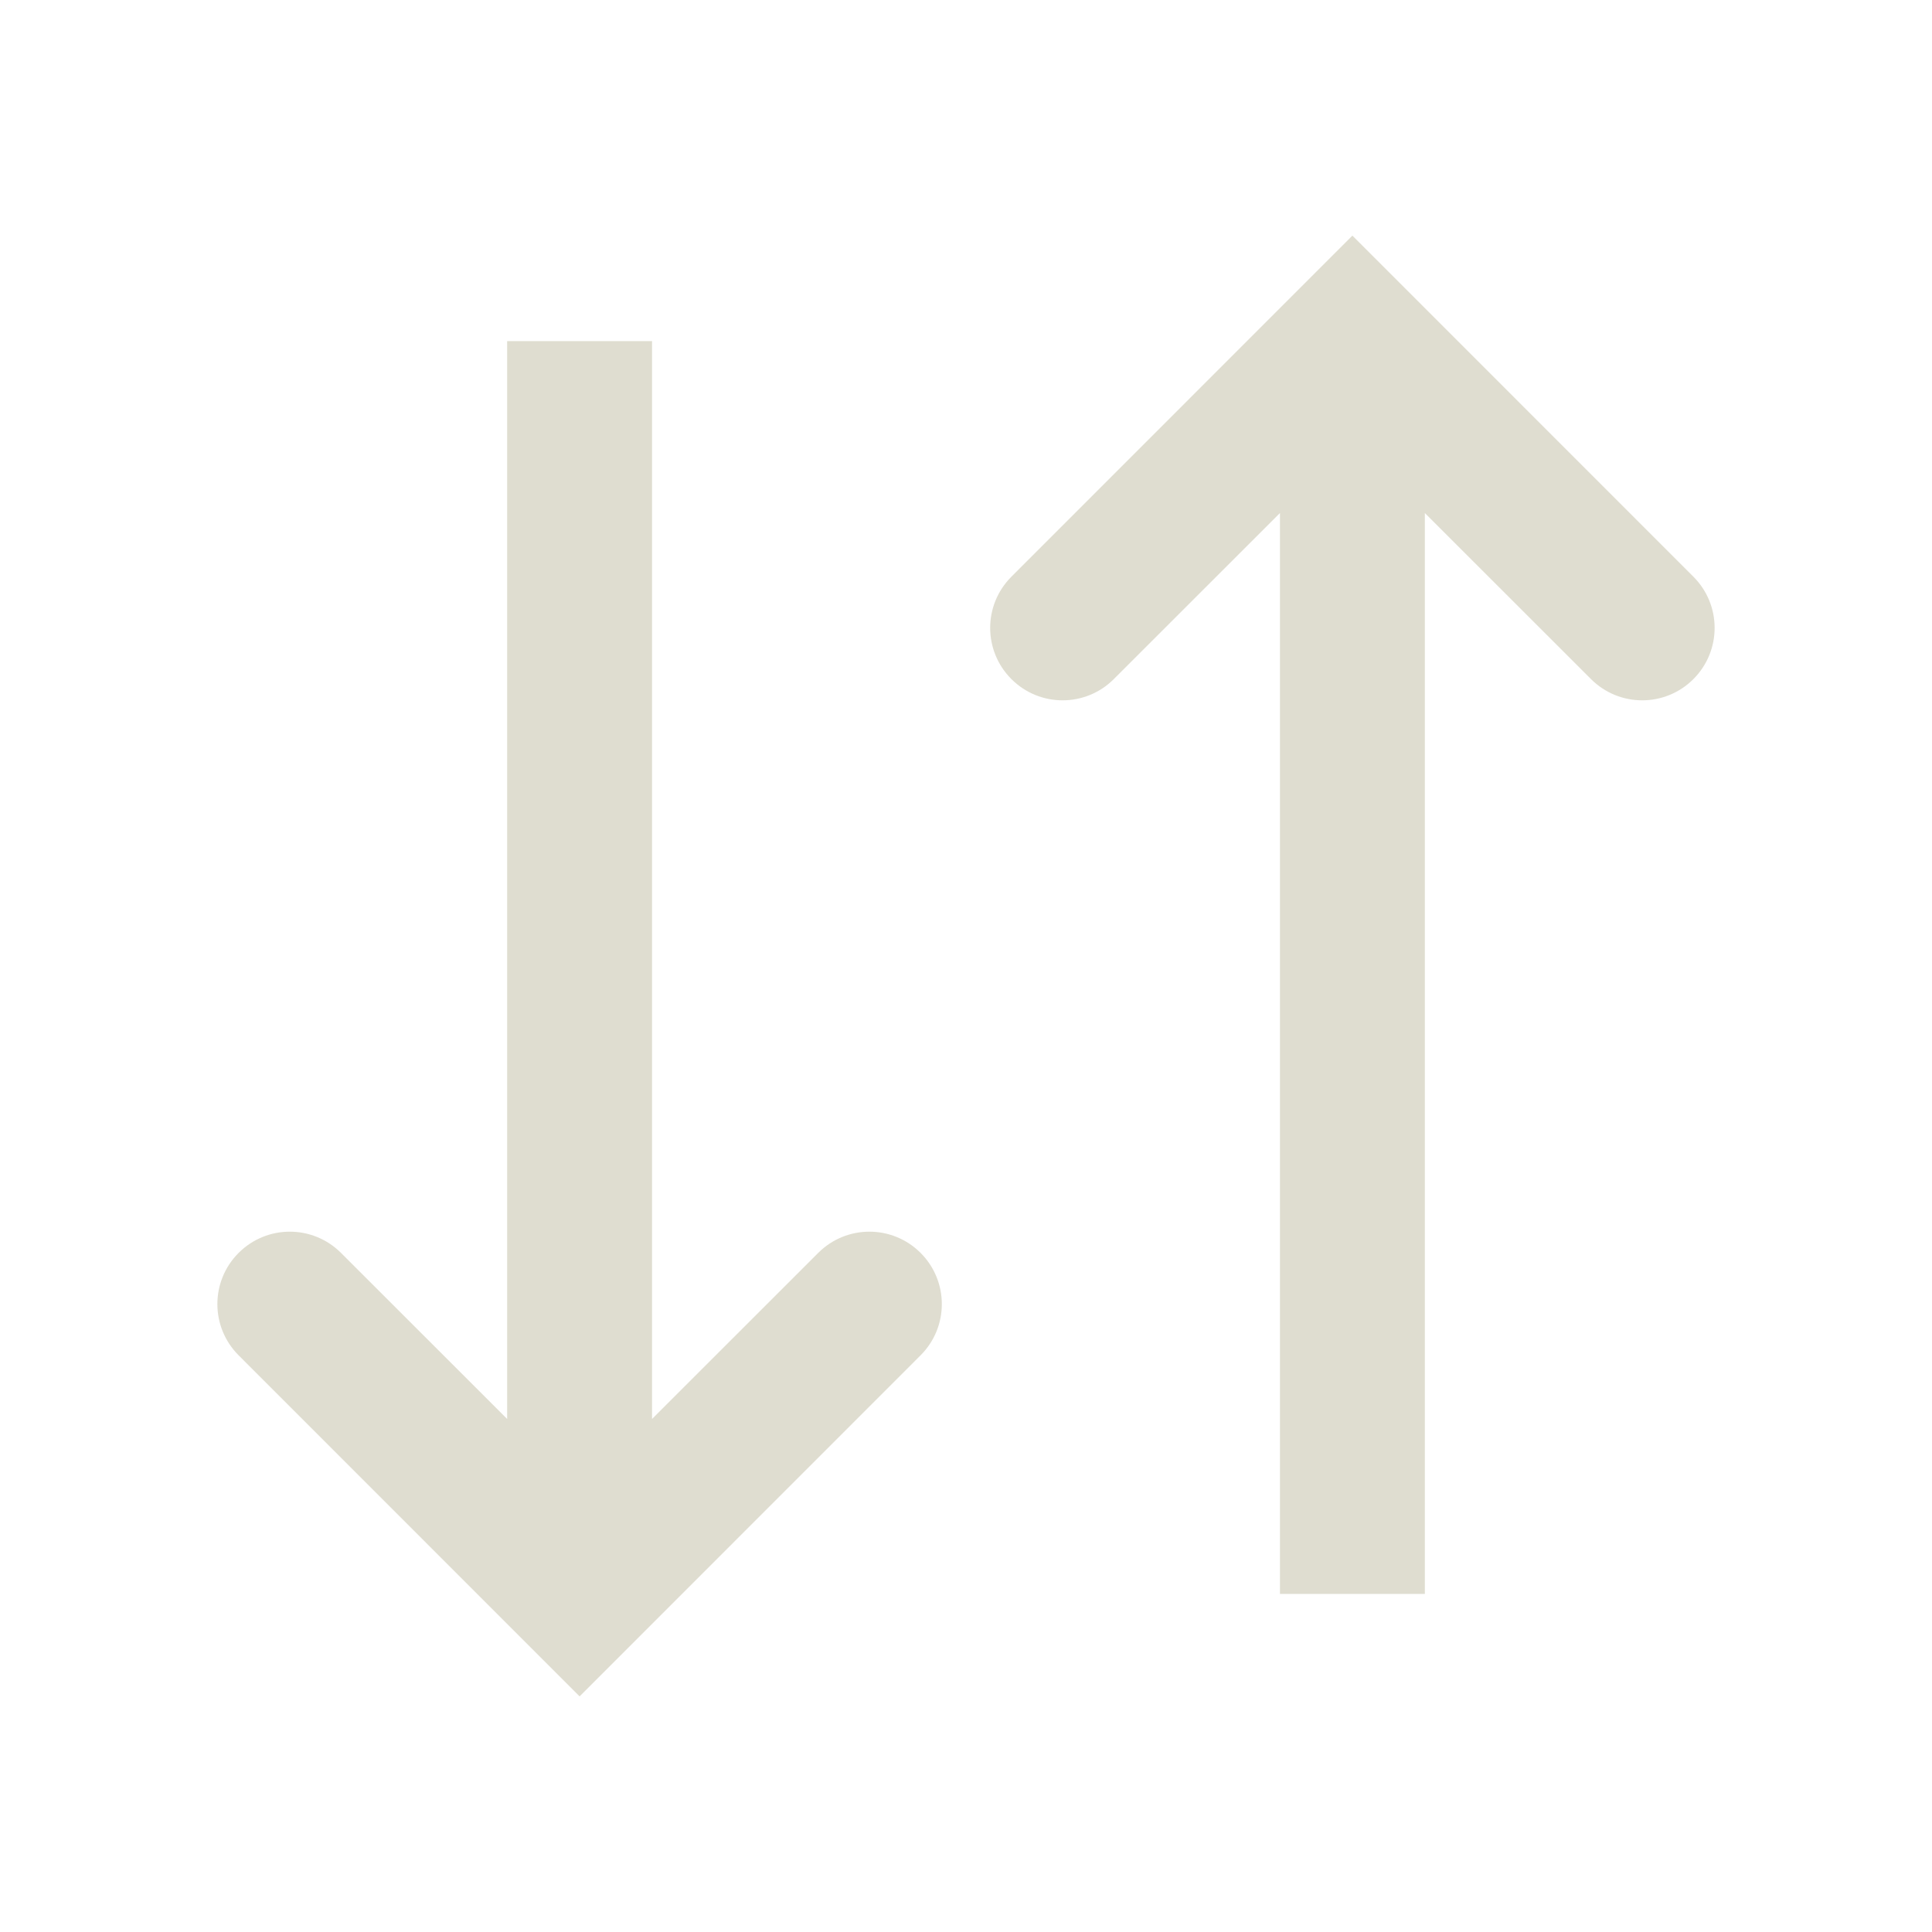
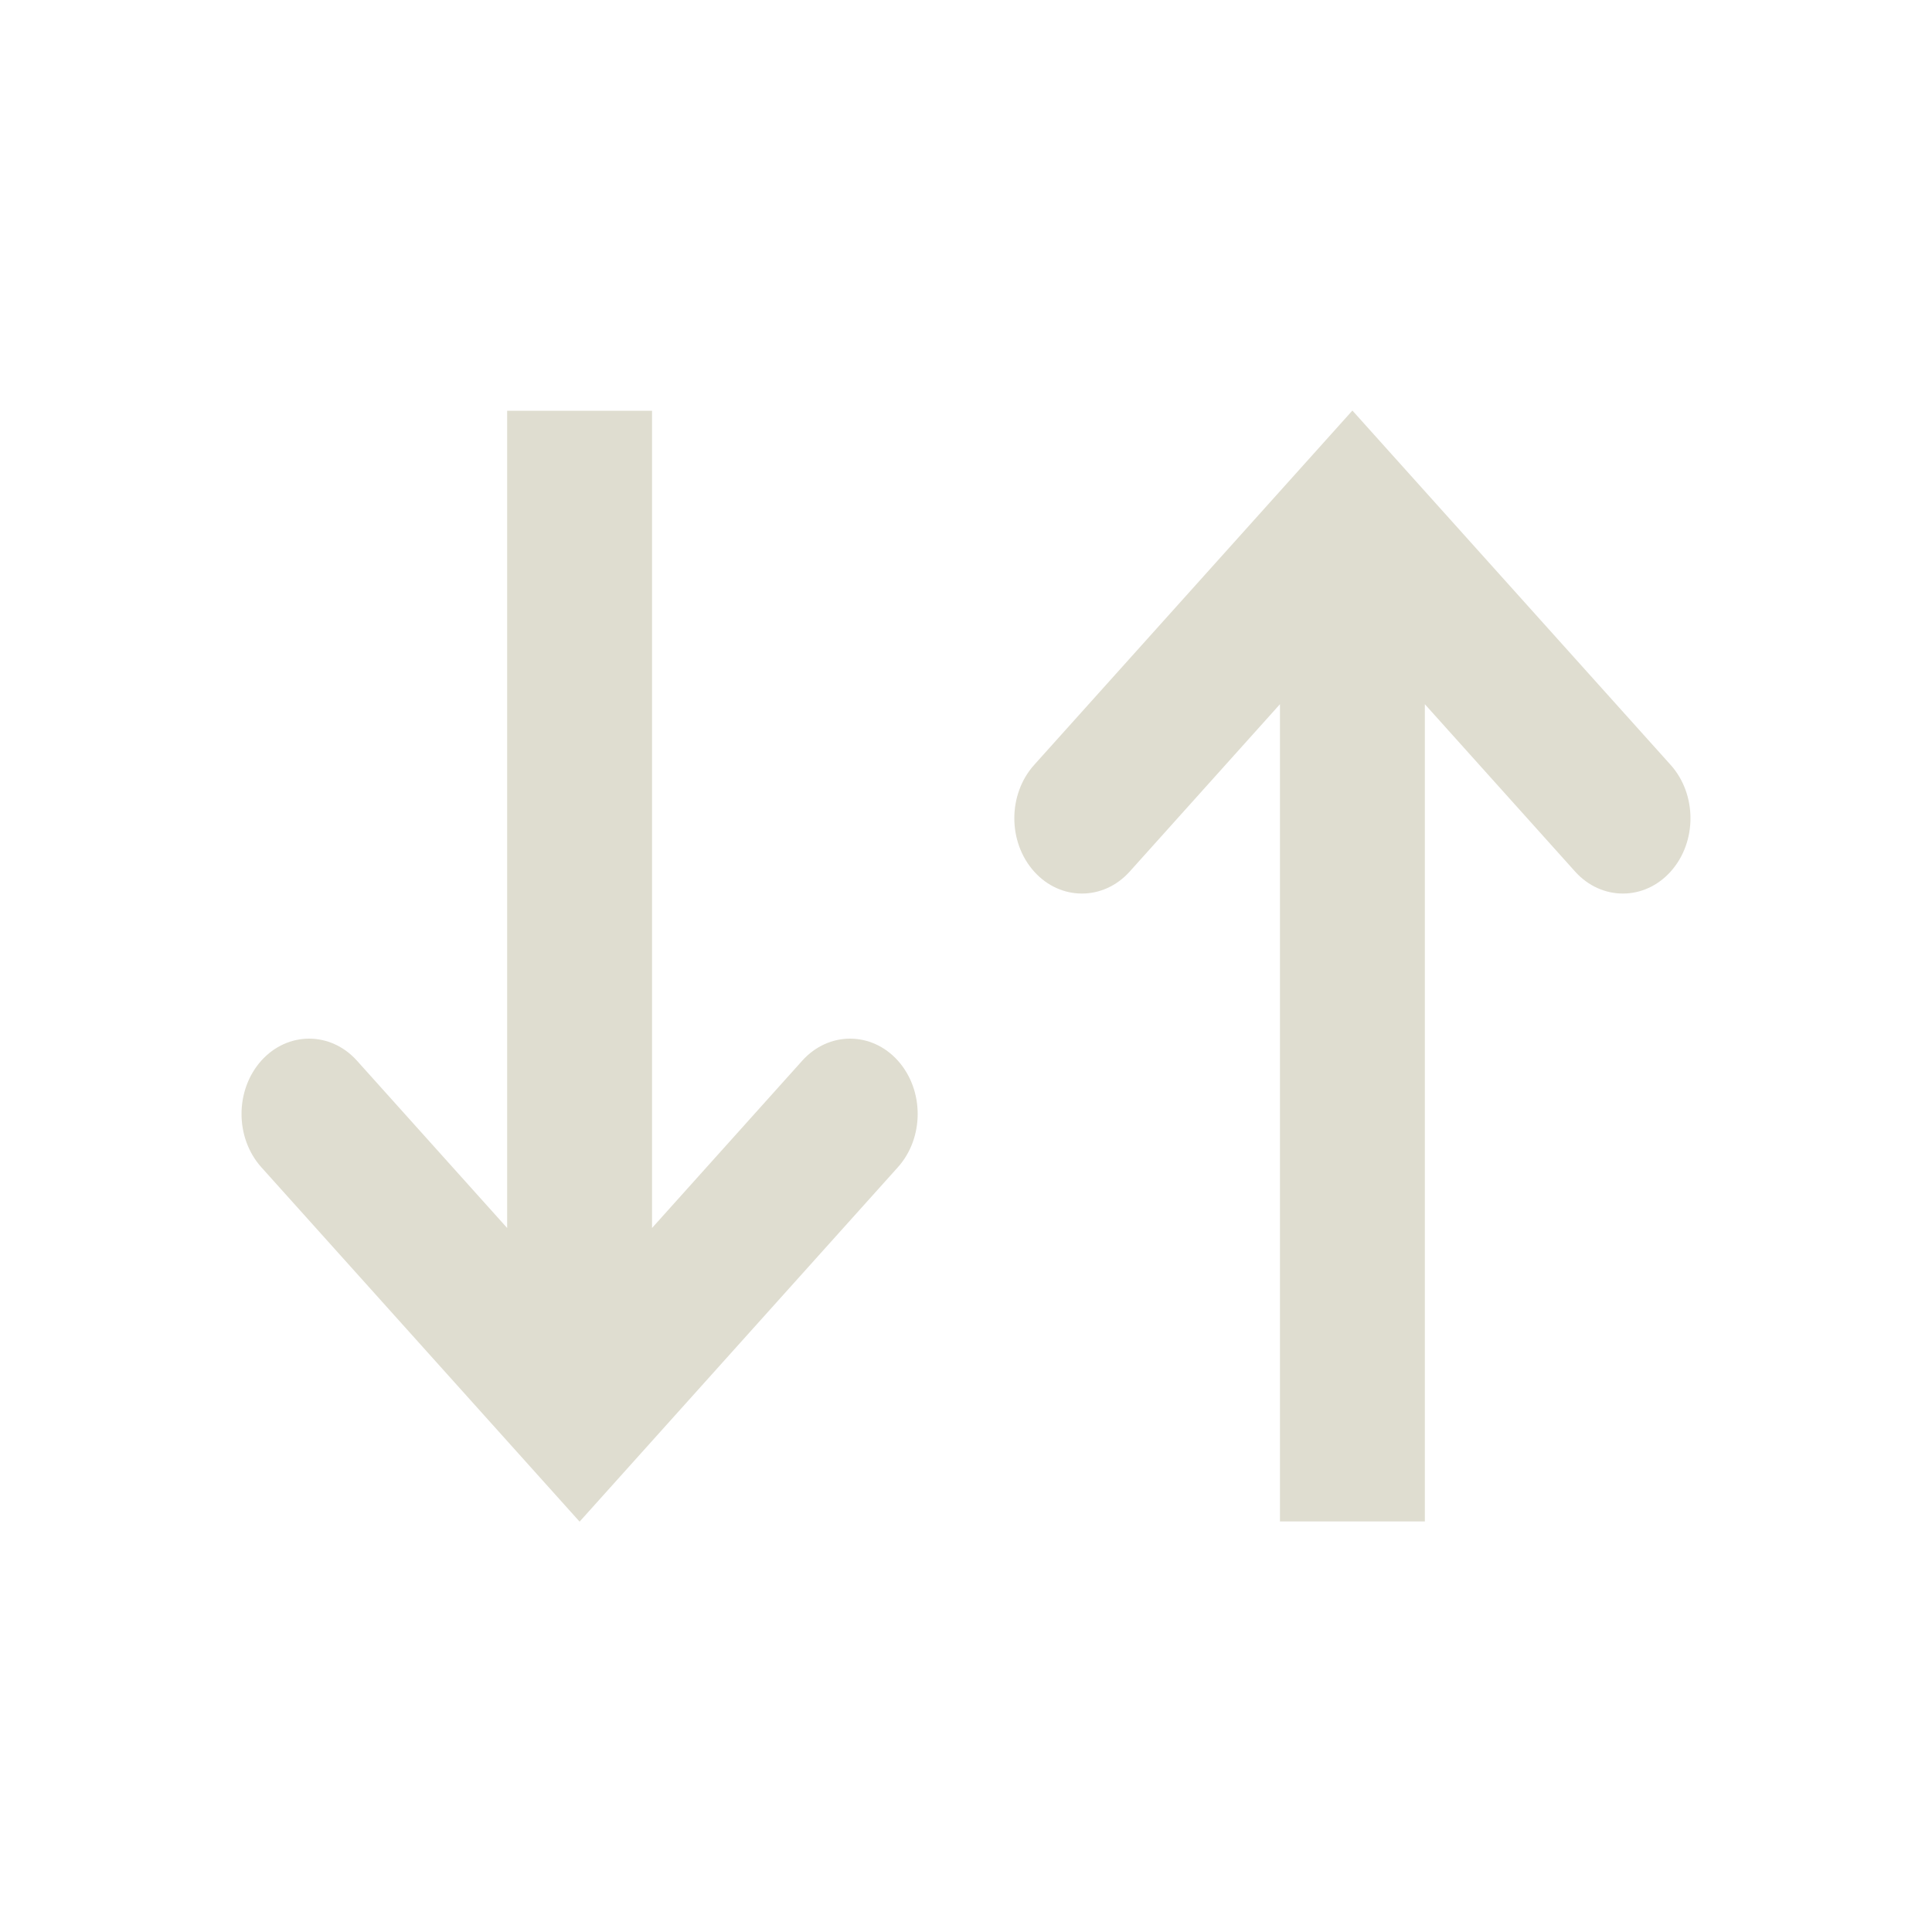
<svg xmlns="http://www.w3.org/2000/svg" width="20" height="20" viewBox="0 0 20 20" fill="none">
-   <path fill-rule="evenodd" clip-rule="evenodd" d="M17.53 7.03C17.237 7.323 16.763 7.323 16.47 7.03L14.75 5.311L14.75 16.5L13.25 16.5L13.25 5.311L11.53 7.03C11.237 7.323 10.763 7.323 10.47 7.03C10.177 6.737 10.177 6.263 10.47 5.97L14 2.439L17.53 5.97C17.823 6.263 17.823 6.737 17.53 7.03ZM8.47 12.97C8.763 12.677 9.237 12.677 9.53 12.97C9.823 13.263 9.823 13.737 9.53 14.03L6 17.561L2.47 14.03C2.177 13.737 2.177 13.263 2.47 12.97C2.763 12.677 3.237 12.677 3.53 12.97L5.25 14.689L5.25 3.531L6.75 3.531L6.75 14.689L8.47 12.97Z" fill="#DFDDD0" />
+   <path fill-rule="evenodd" clip-rule="evenodd" d="M10.705 9.022C10.978 9.326 11.422 9.326 11.695 9.022L13.25 7.29V15.75H14.75V7.29L16.305 9.022C16.578 9.326 17.022 9.326 17.295 9.022C17.568 8.717 17.568 8.224 17.295 7.919L14 4.25L10.705 7.919C10.432 8.224 10.432 8.717 10.705 9.022ZM9.295 10.98C9.022 10.676 8.578 10.676 8.305 10.98L6.75 12.712L6.75 4.252L5.25 4.252L5.25 12.712L3.695 10.98C3.422 10.676 2.978 10.676 2.705 10.98C2.432 11.285 2.432 11.778 2.705 12.083L6 15.752L9.295 12.083C9.568 11.778 9.568 11.285 9.295 10.98Z" fill="#DFDDD0" />
</svg>
